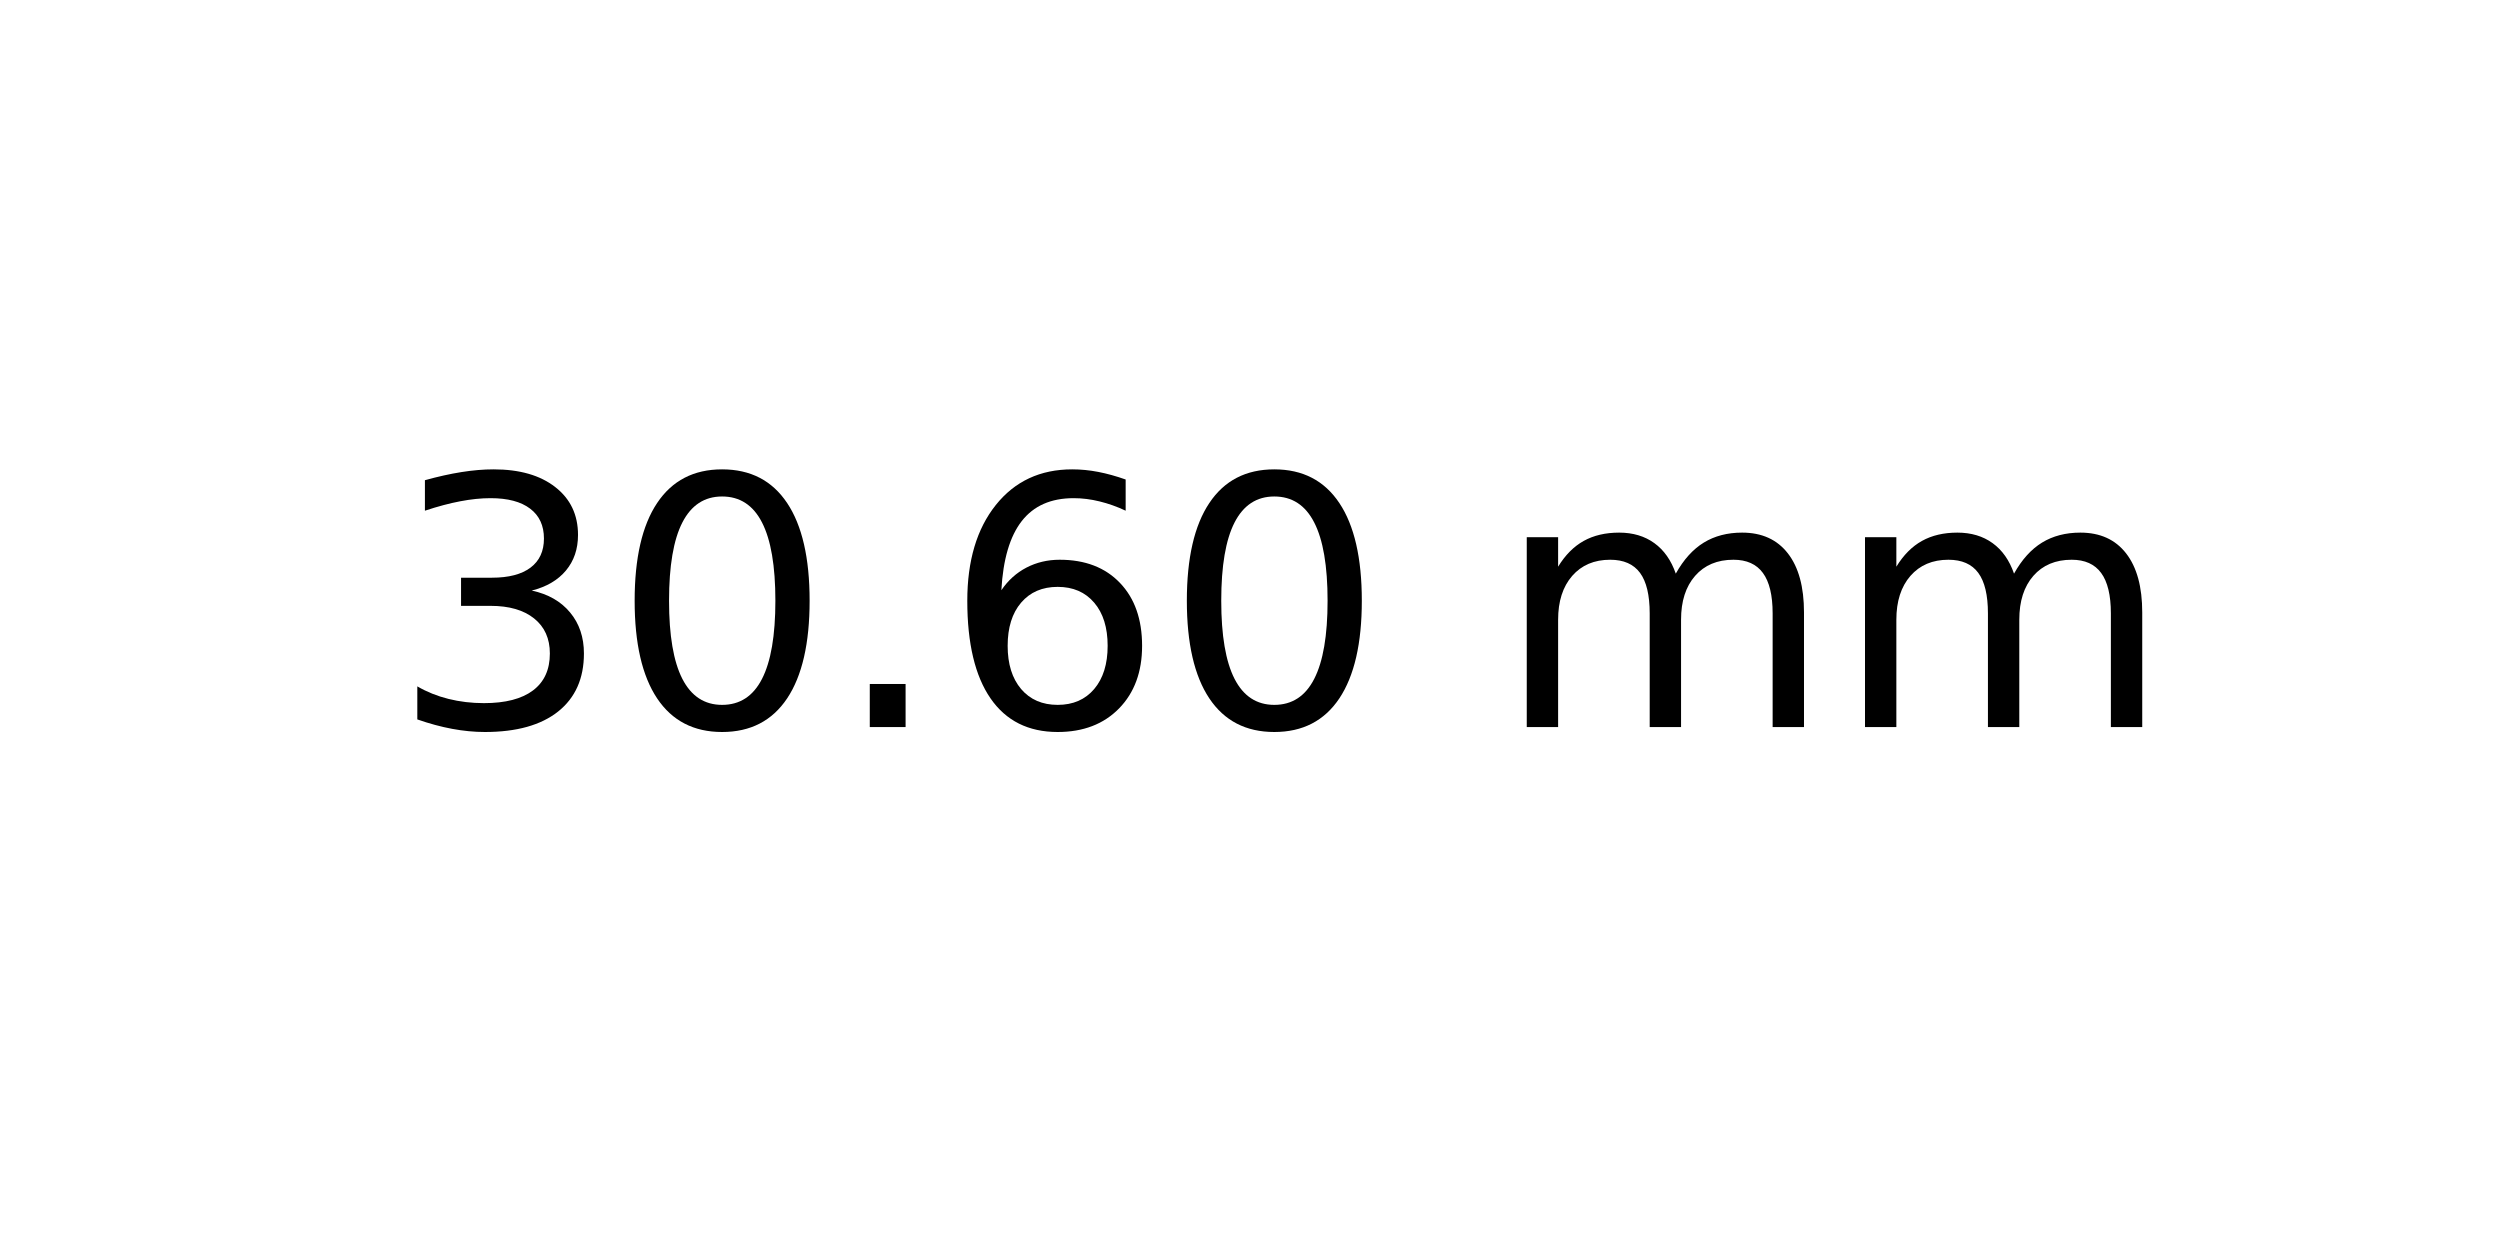
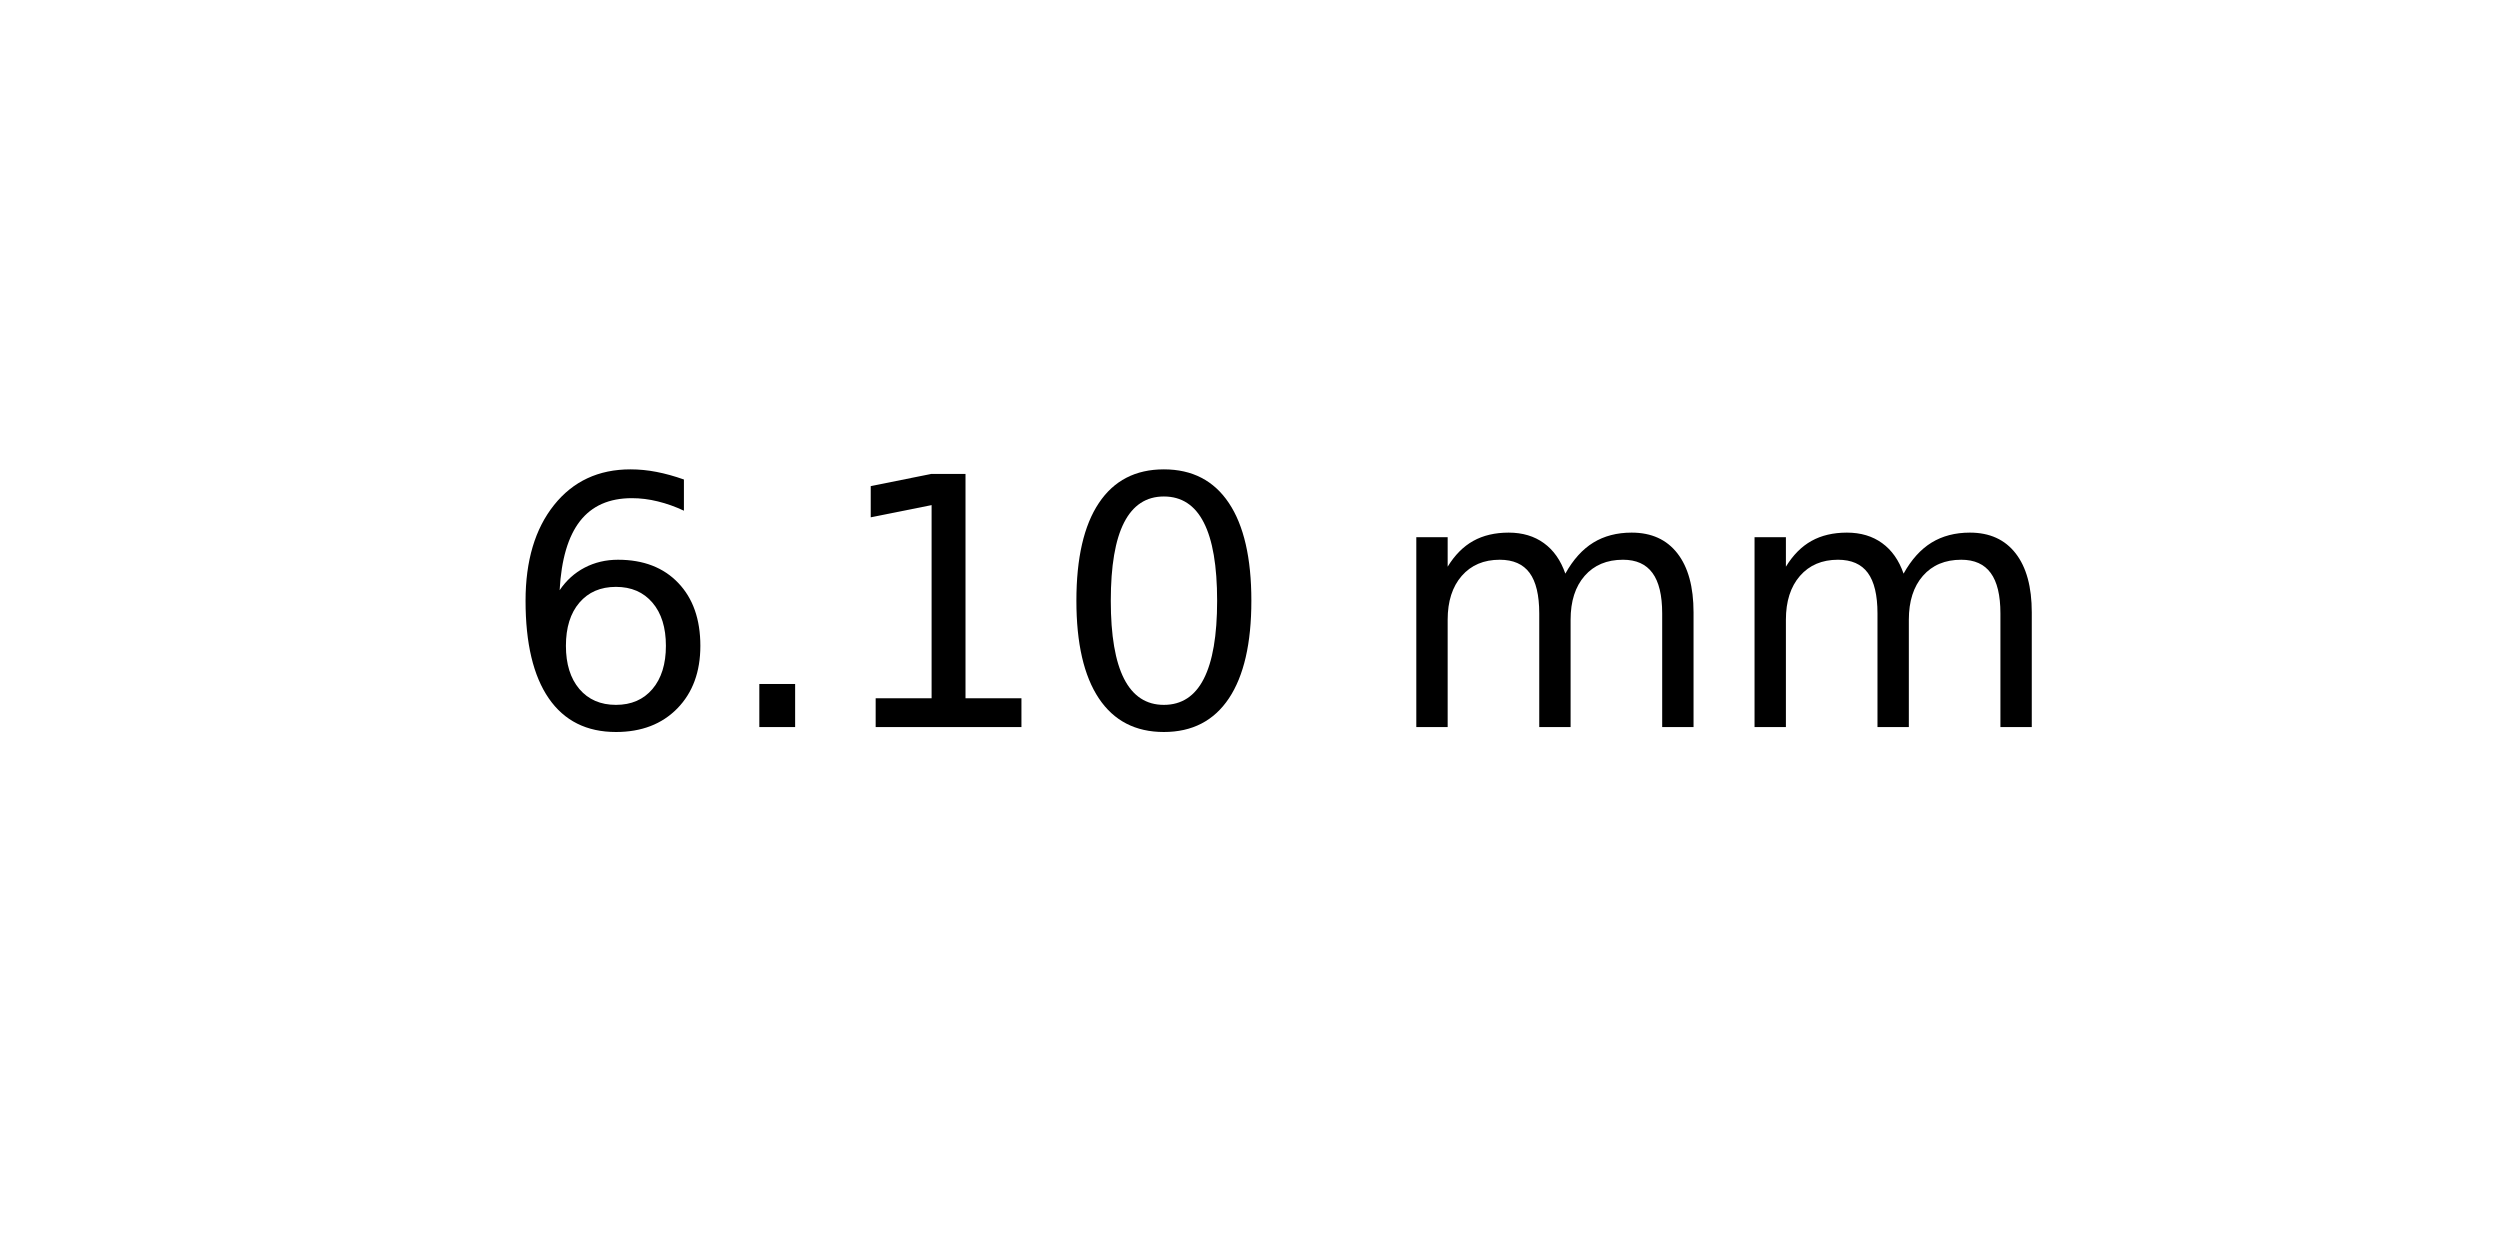
<svg xmlns="http://www.w3.org/2000/svg" xmlns:xlink="http://www.w3.org/1999/xlink" width="72pt" height="36pt" viewBox="0 0 72 36" version="1.1">
  <defs>
    <style type="text/css">*{stroke-linejoin: round; stroke-linecap: butt}</style>
  </defs>
  <g id="figure_1">
    <g id="axes_1">
      <g id="text_1">
-         <g transform="translate(11.25625 20.93937) scale(0.1 -0.1)">
+         <g transform="translate(14.4375 20.93937) scale(0.1 -0.1)">
          <defs>
-             <path id="DejaVuSans-33" d="M 2597 2516  Q 3050 2419 3304 2112  Q 3559 1806 3559 1356  Q 3559 666 3084 287  Q 2609 -91 1734 -91  Q 1441 -91 1130 -33  Q 819 25 488 141  L 488 750  Q 750 597 1062 519  Q 1375 441 1716 441  Q 2309 441 2620 675  Q 2931 909 2931 1356  Q 2931 1769 2642 2001  Q 2353 2234 1838 2234  L 1294 2234  L 1294 2753  L 1863 2753  Q 2328 2753 2575 2939  Q 2822 3125 2822 3475  Q 2822 3834 2567 4026  Q 2313 4219 1838 4219  Q 1578 4219 1281 4162  Q 984 4106 628 3988  L 628 4550  Q 988 4650 1302 4700  Q 1616 4750 1894 4750  Q 2613 4750 3031 4423  Q 3450 4097 3450 3541  Q 3450 3153 3228 2886  Q 3006 2619 2597 2516  z " transform="scale(0.015625)" />
+             <path id="DejaVuSans-36" d="M 2113 2584  Q 1688 2584 1439 2293  Q 1191 2003 1191 1497  Q 1191 994 1439 701  Q 1688 409 2113 409  Q 2538 409 2786 701  Q 3034 994 3034 1497  Q 3034 2003 2786 2293  Q 2538 2584 2113 2584  z M 3366 4563  L 3366 3988  Q 3128 4100 2886 4159  Q 2644 4219 2406 4219  Q 1781 4219 1451 3797  Q 1122 3375 1075 2522  Q 1259 2794 1537 2939  Q 1816 3084 2150 3084  Q 2853 3084 3261 2657  Q 3669 2231 3669 1497  Q 3669 778 3244 343  Q 2819 -91 2113 -91  Q 1303 -91 875 529  Q 447 1150 447 2328  Q 447 3434 972 4092  Q 1497 4750 2381 4750  Q 2619 4750 2861 4703  Q 3103 4656 3366 4563  z " transform="scale(0.015625)" />
+             <path id="DejaVuSans-2e" d="M 684 794  L 1344 794  L 1344 0  L 684 0  L 684 794  z " transform="scale(0.015625)" />
+             <path id="DejaVuSans-31" d="M 794 531  L 1825 531  L 1825 4091  L 703 3866  L 703 4441  L 1819 4666  L 2450 4666  L 2450 531  L 3481 531  L 3481 0  L 794 0  L 794 531  z " transform="scale(0.015625)" />
            <path id="DejaVuSans-30" d="M 2034 4250  Q 1547 4250 1301 3770  Q 1056 3291 1056 2328  Q 1056 1369 1301 889  Q 1547 409 2034 409  Q 2525 409 2770 889  Q 3016 1369 3016 2328  Q 3016 3291 2770 3770  Q 2525 4250 2034 4250  z M 2034 4750  Q 2819 4750 3233 4129  Q 3647 3509 3647 2328  Q 3647 1150 3233 529  Q 2819 -91 2034 -91  Q 1250 -91 836 529  Q 422 1150 422 2328  Q 422 3509 836 4129  Q 1250 4750 2034 4750  z " transform="scale(0.015625)" />
-             <path id="DejaVuSans-2e" d="M 684 794  L 1344 794  L 1344 0  L 684 0  L 684 794  z " transform="scale(0.015625)" />
-             <path id="DejaVuSans-36" d="M 2113 2584  Q 1688 2584 1439 2293  Q 1191 2003 1191 1497  Q 1191 994 1439 701  Q 1688 409 2113 409  Q 2538 409 2786 701  Q 3034 994 3034 1497  Q 3034 2003 2786 2293  Q 2538 2584 2113 2584  z M 3366 4563  L 3366 3988  Q 3128 4100 2886 4159  Q 2644 4219 2406 4219  Q 1781 4219 1451 3797  Q 1122 3375 1075 2522  Q 1259 2794 1537 2939  Q 1816 3084 2150 3084  Q 2853 3084 3261 2657  Q 3669 2231 3669 1497  Q 3669 778 3244 343  Q 2819 -91 2113 -91  Q 1303 -91 875 529  Q 447 1150 447 2328  Q 447 3434 972 4092  Q 1497 4750 2381 4750  Q 2619 4750 2861 4703  Q 3103 4656 3366 4563  z " transform="scale(0.015625)" />
            <path id="DejaVuSans-20" transform="scale(0.015625)" />
            <path id="DejaVuSans-6d" d="M 3328 2828  Q 3544 3216 3844 3400  Q 4144 3584 4550 3584  Q 5097 3584 5394 3201  Q 5691 2819 5691 2113  L 5691 0  L 5113 0  L 5113 2094  Q 5113 2597 4934 2840  Q 4756 3084 4391 3084  Q 3944 3084 3684 2787  Q 3425 2491 3425 1978  L 3425 0  L 2847 0  L 2847 2094  Q 2847 2600 2669 2842  Q 2491 3084 2119 3084  Q 1678 3084 1418 2786  Q 1159 2488 1159 1978  L 1159 0  L 581 0  L 581 3500  L 1159 3500  L 1159 2956  Q 1356 3278 1631 3431  Q 1906 3584 2284 3584  Q 2666 3584 2933 3390  Q 3200 3197 3328 2828  z " transform="scale(0.015625)" />
          </defs>
-           <use xlink:href="#DejaVuSans-33" />
-           <use xlink:href="#DejaVuSans-30" x="63.623" />
-           <use xlink:href="#DejaVuSans-2e" x="127.246" />
-           <use xlink:href="#DejaVuSans-36" x="159.033" />
-           <use xlink:href="#DejaVuSans-30" x="222.656" />
-           <use xlink:href="#DejaVuSans-20" x="286.279" />
-           <use xlink:href="#DejaVuSans-6d" x="318.066" />
-           <use xlink:href="#DejaVuSans-6d" x="415.479" />
+           <use xlink:href="#DejaVuSans-36" />
+           <use xlink:href="#DejaVuSans-2e" x="63.623" />
+           <use xlink:href="#DejaVuSans-31" x="95.41" />
+           <use xlink:href="#DejaVuSans-30" x="159.033" />
+           <use xlink:href="#DejaVuSans-20" x="222.656" />
+           <use xlink:href="#DejaVuSans-6d" x="254.443" />
+           <use xlink:href="#DejaVuSans-6d" x="351.855" />
        </g>
      </g>
    </g>
  </g>
</svg>
